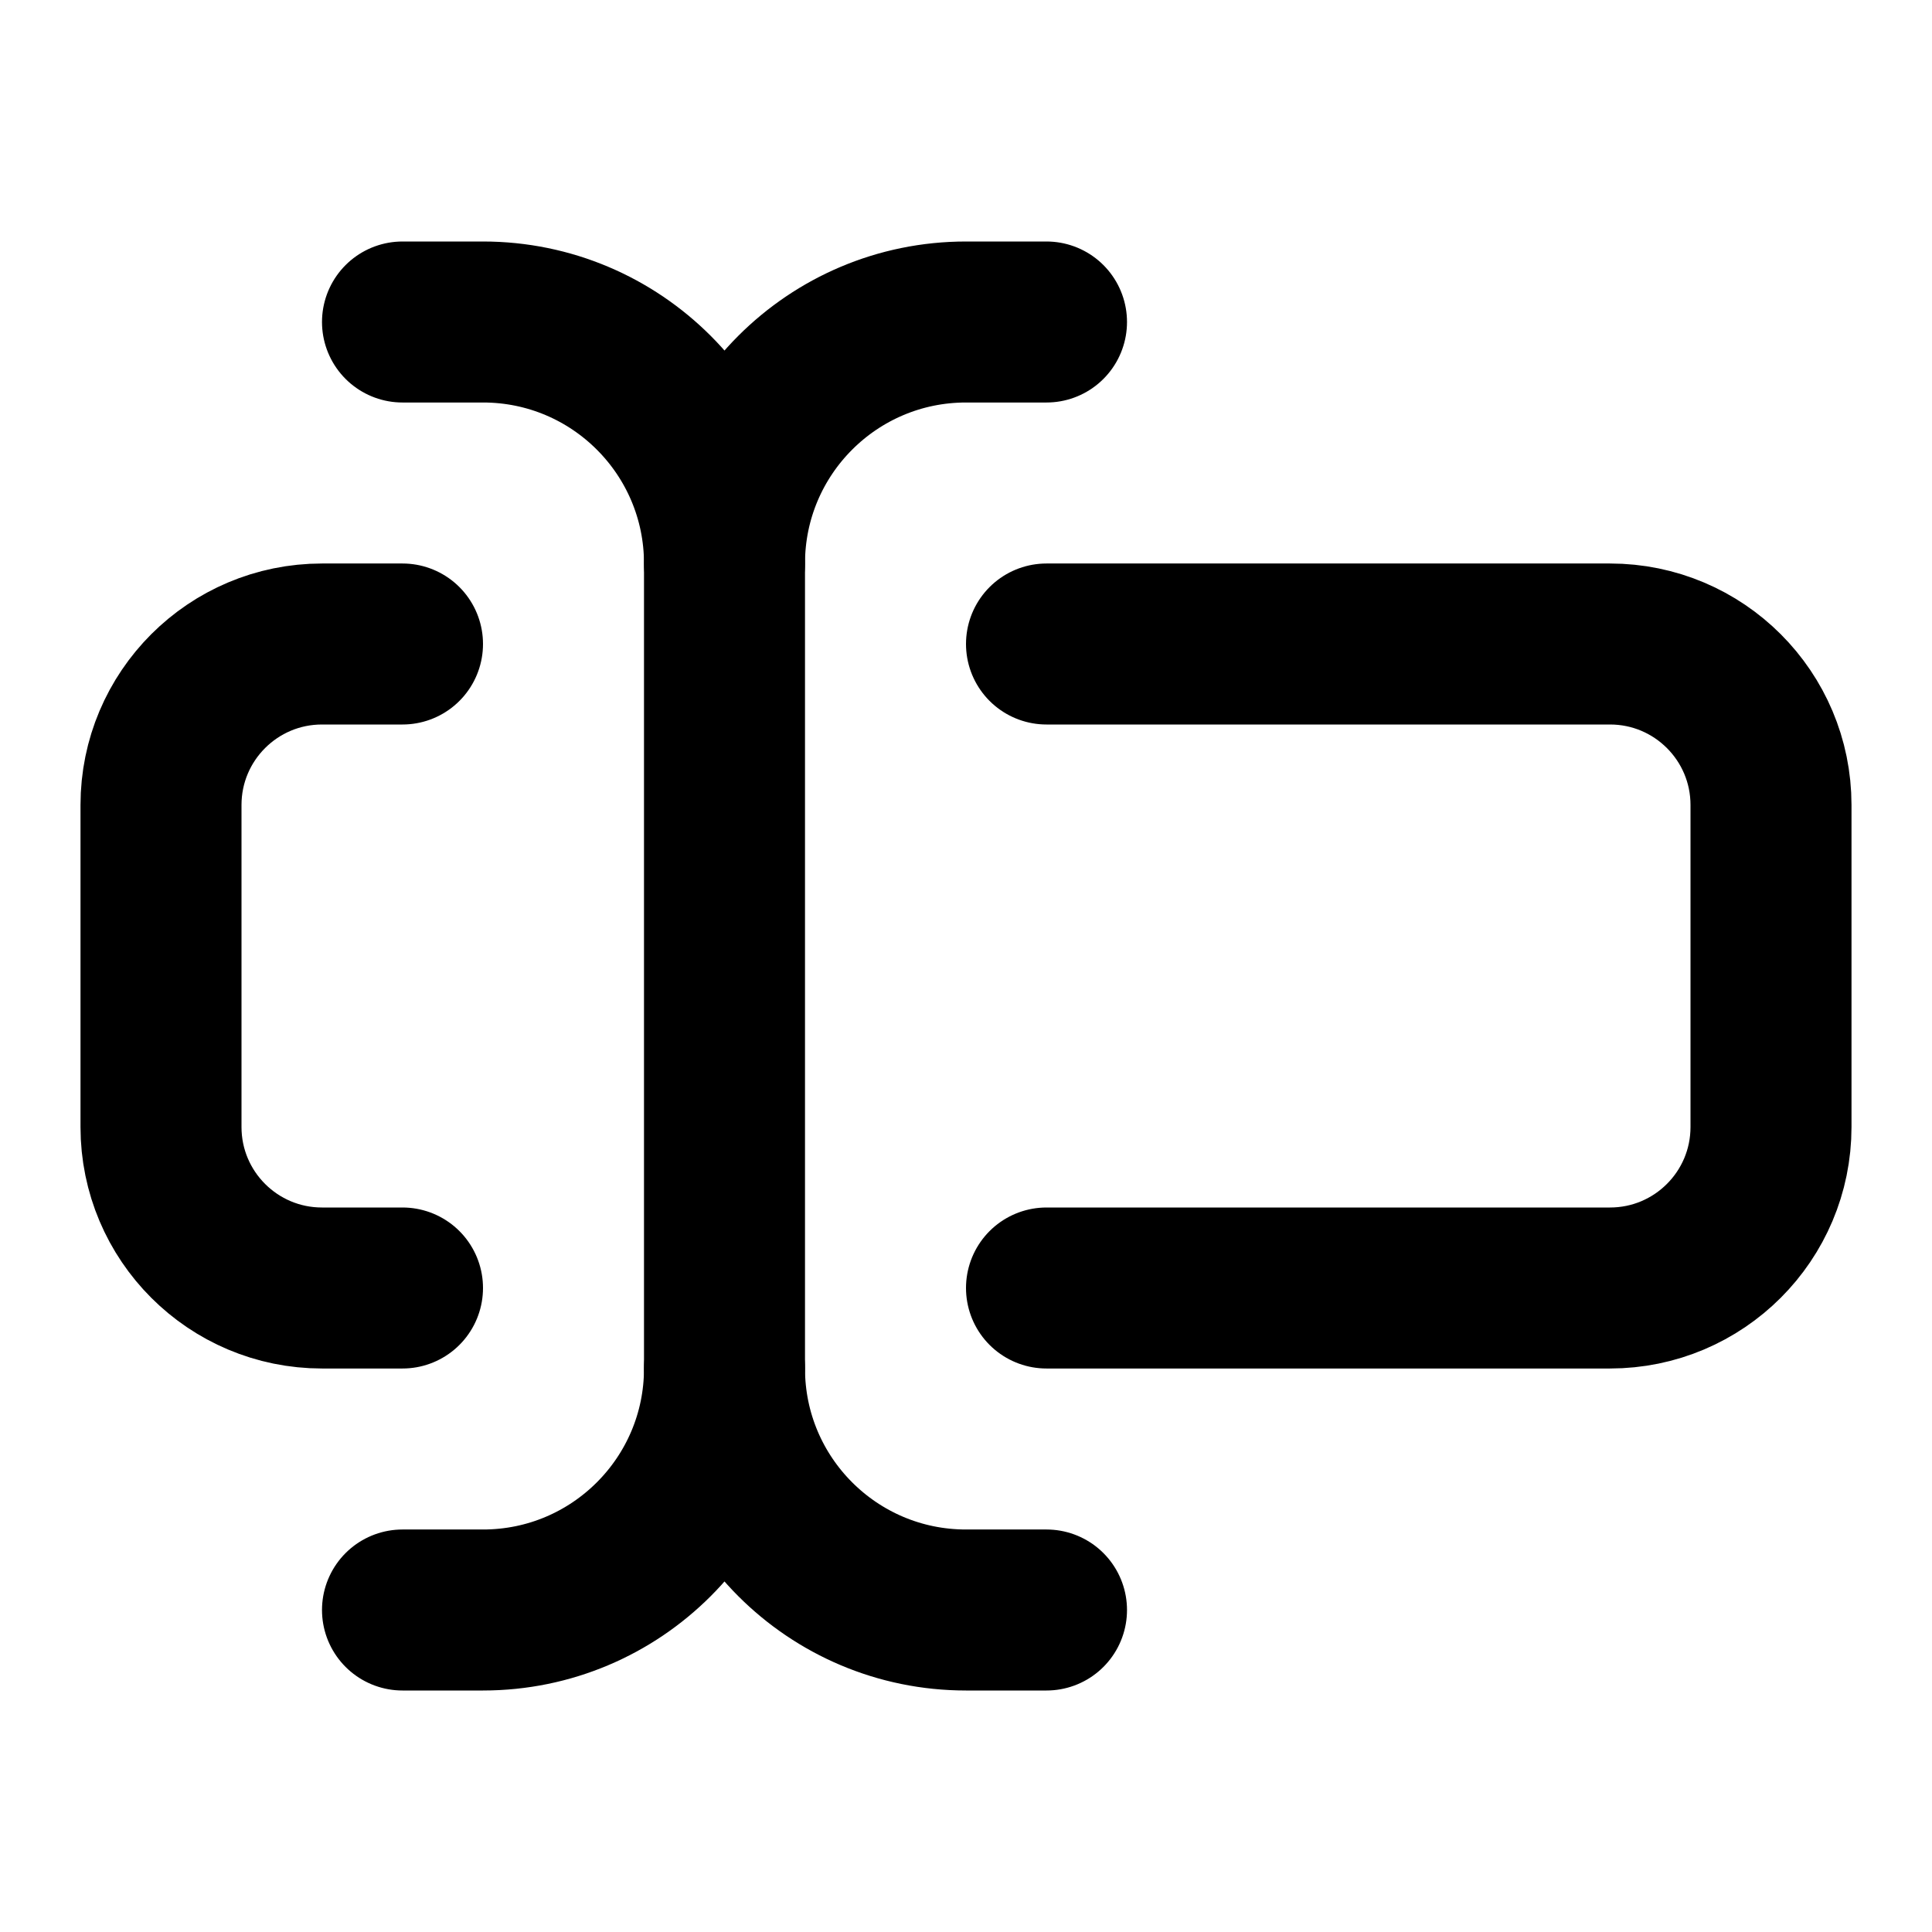
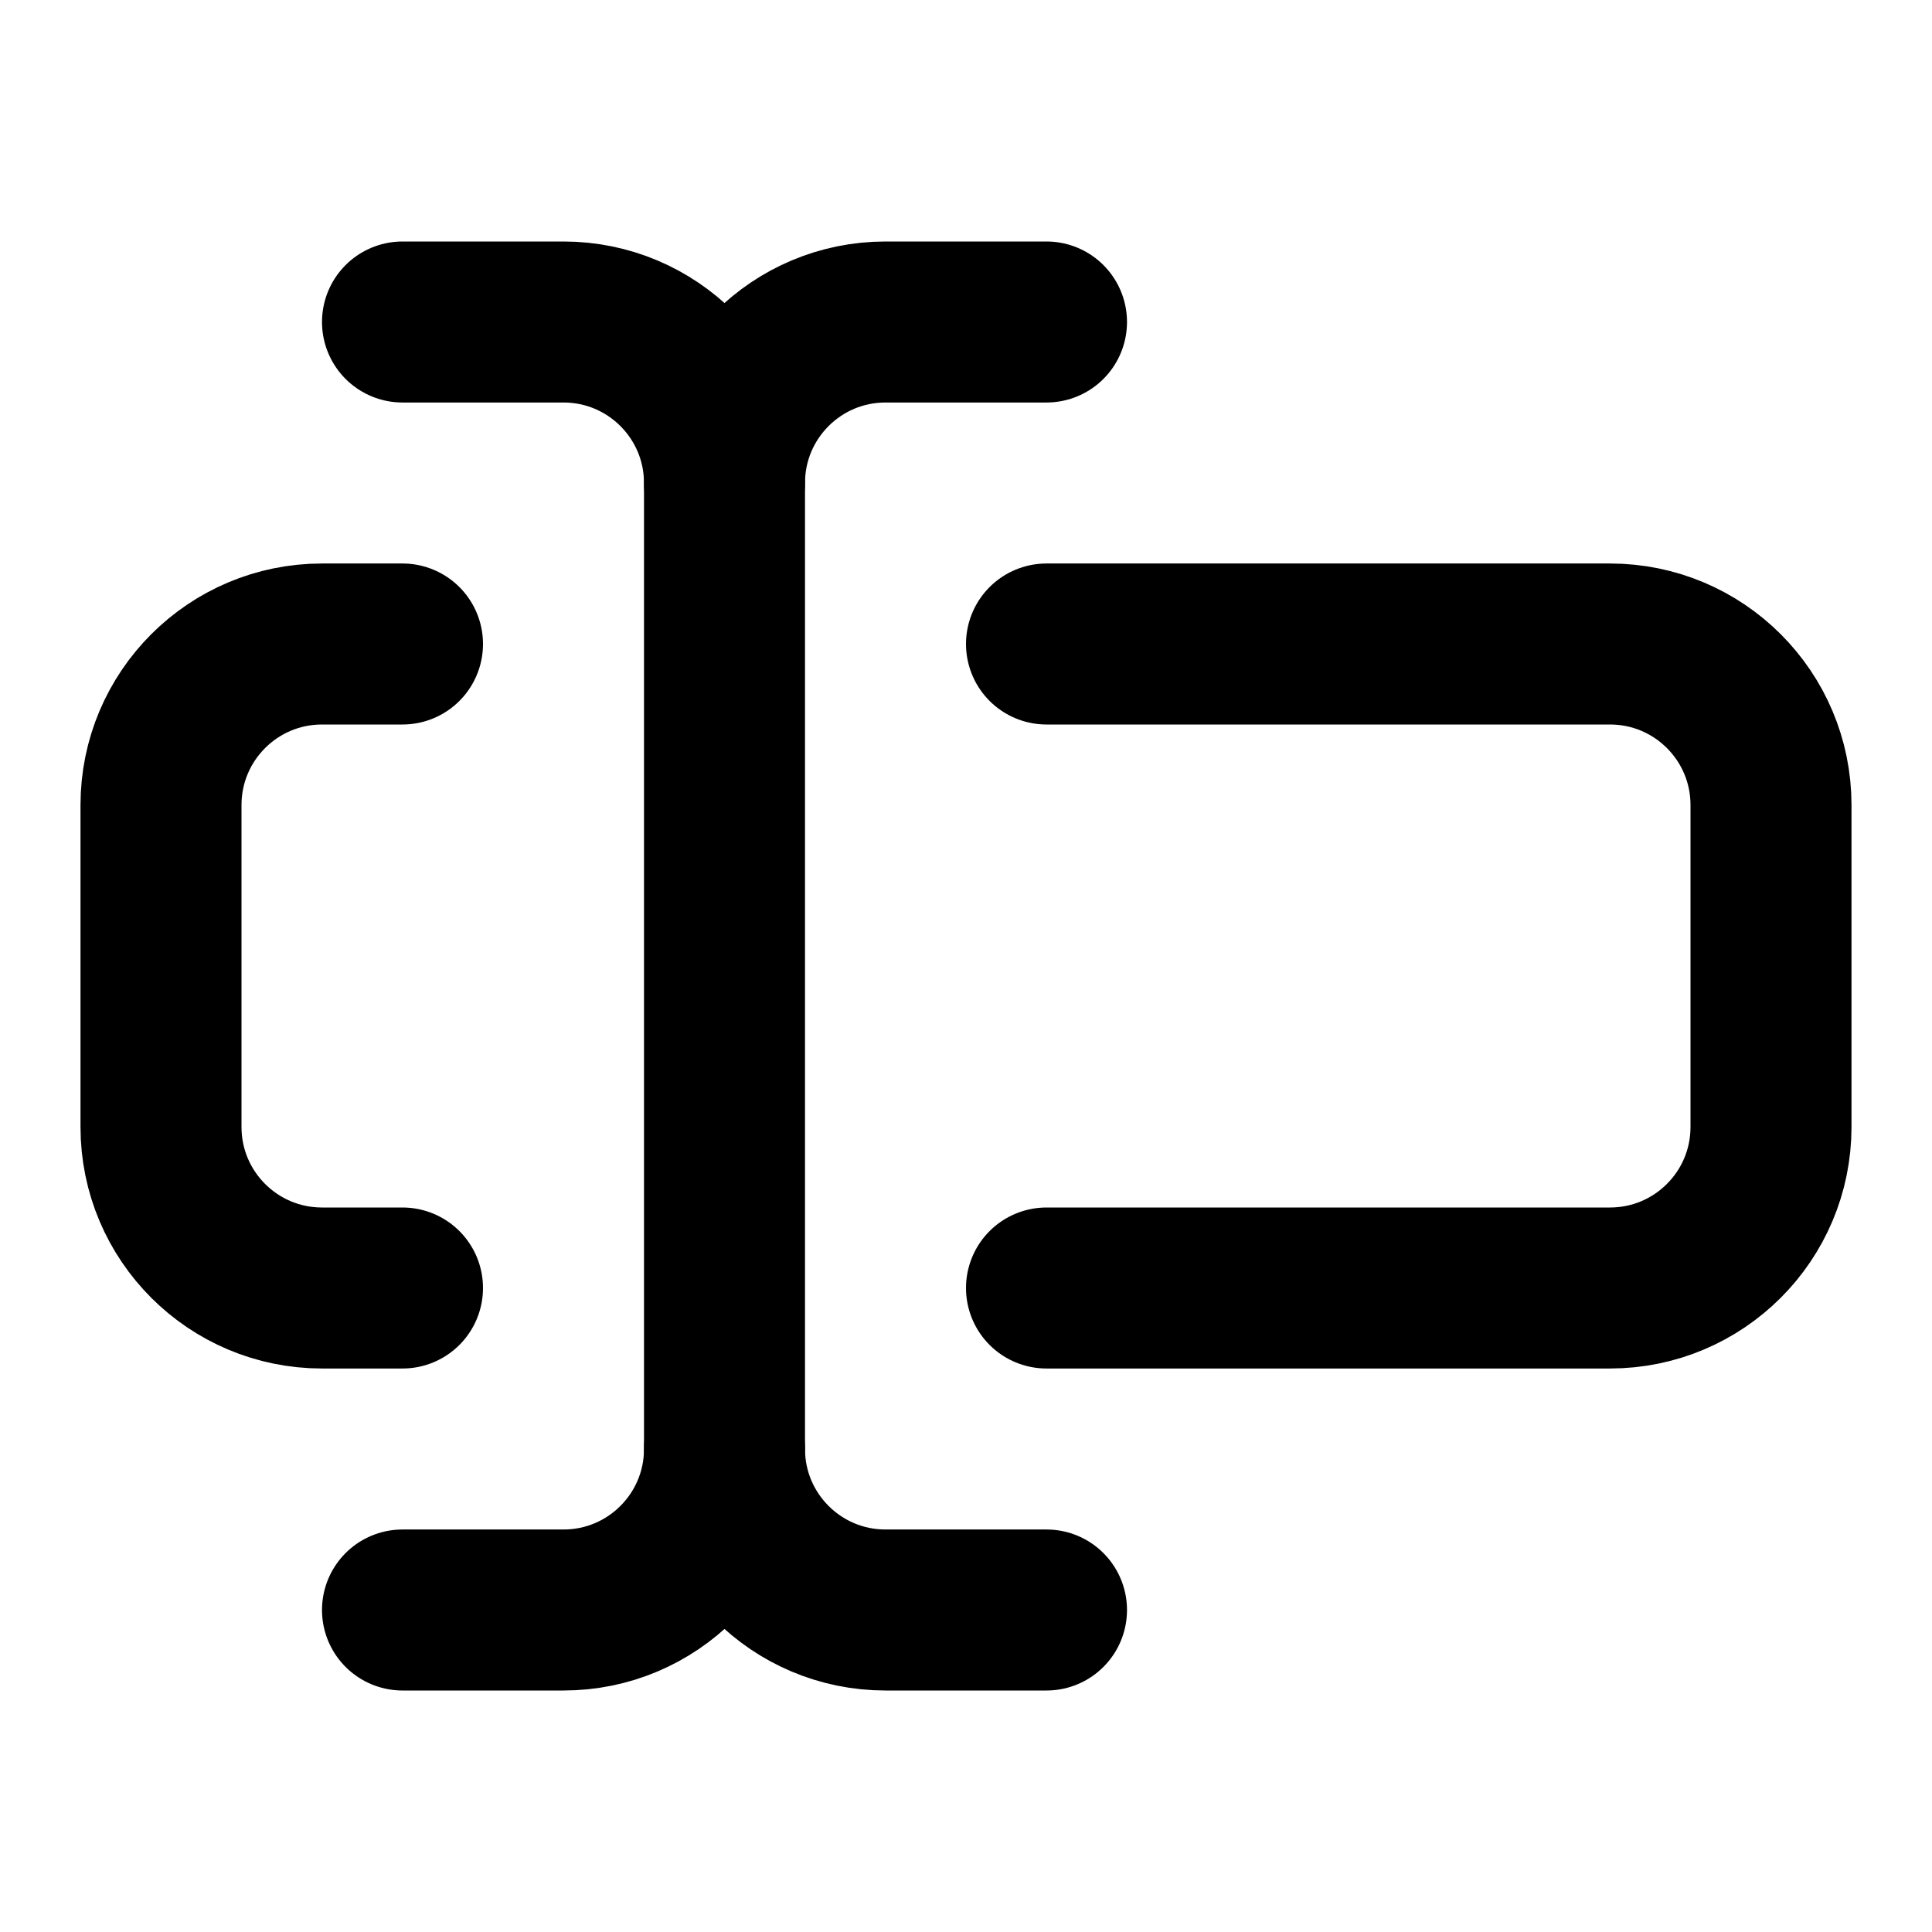
<svg xmlns="http://www.w3.org/2000/svg" width="24" height="24" viewBox="0 0 24 24" fill="none" stroke="currentColor" stroke-width="2" stroke-linecap="round" stroke-linejoin="round">
-   <path d="M5 4h1a3 3 0 0 1 3 3 3 3 0 0 1 3-3h1" />
-   <path d="M13 20h-1a3 3 0 0 1-3-3 3 3 0 0 1-3 3H5" />
+   <path d="M13 20h-2a2 2 0 0 1-2-2 2 2 0 0 1-2 2H5" />
+   <path d="M13 8h7a2 2 0 0 1 2 2v4a2 2 0 0 1-2 2h-7" />
  <path d="M5 16H4a2 2 0 0 1-2-2v-4a2 2 0 0 1 2-2h1" />
-   <path d="M13 8h7a2 2 0 0 1 2 2v4a2 2 0 0 1-2 2h-7" />
-   <path d="M9 7v10" />
+   <path d="M5 4h2a2 2 0 0 1 2 2 2 2 0 0 1 2-2h2" />
+   <path d="M9 6v12" />
</svg>
